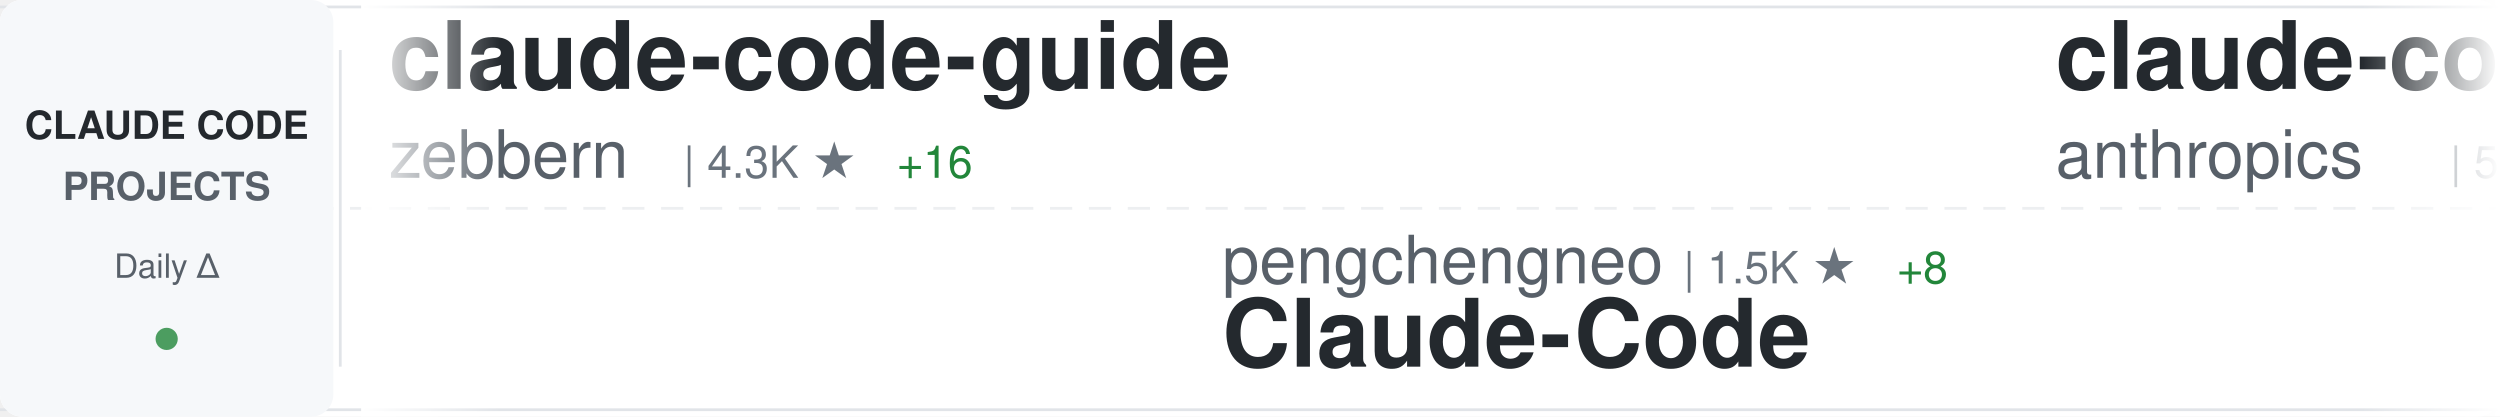
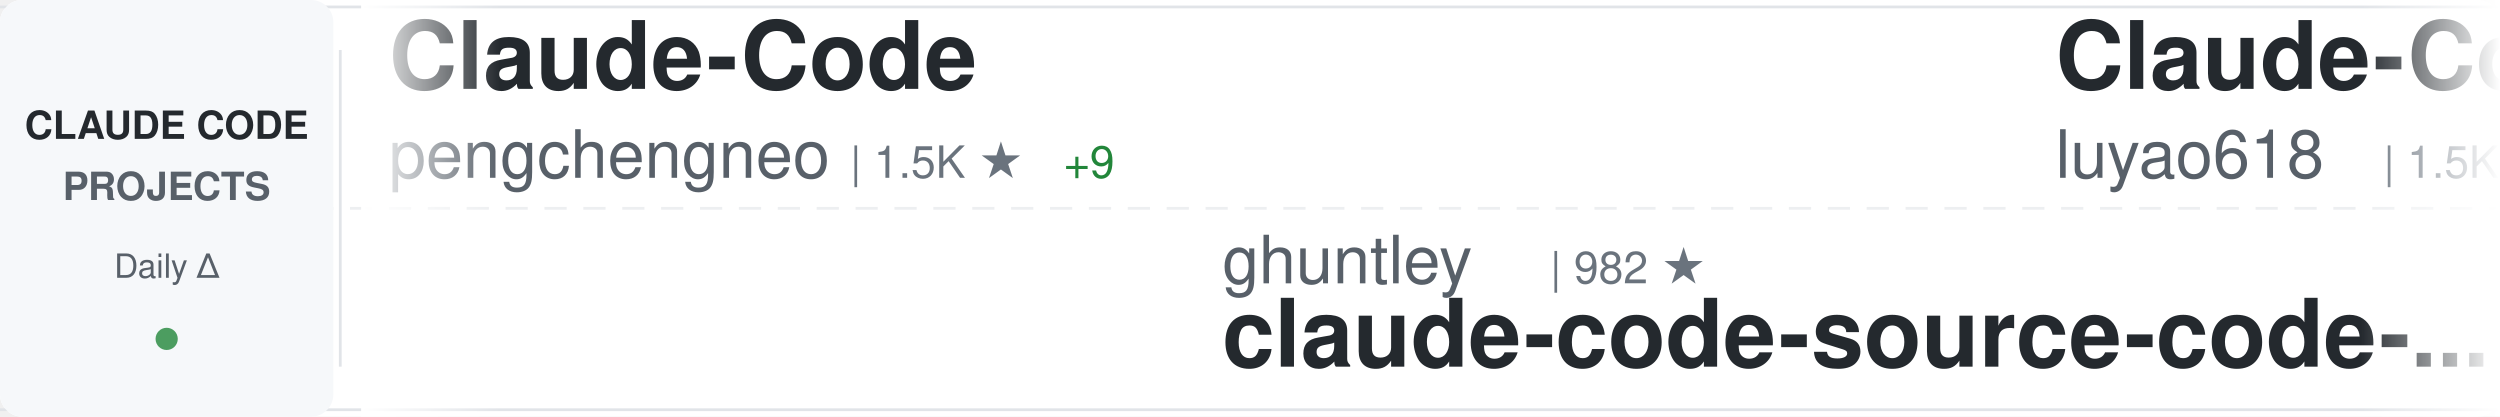
<svg xmlns="http://www.w3.org/2000/svg" width="900" height="150">
  <defs>
    <linearGradient id="awesomeLeftFade" x1="0%" y1="0%" x2="100%" y2="0%">
      <stop offset="0%" style="stop-color:#ffffff;stop-opacity:1" />
      <stop offset="100%" style="stop-color:#ffffff;stop-opacity:0" />
    </linearGradient>
    <linearGradient id="awesomeRightFade" x1="0%" y1="0%" x2="100%" y2="0%">
      <stop offset="0%" style="stop-color:#ffffff;stop-opacity:0" />
      <stop offset="100%" style="stop-color:#ffffff;stop-opacity:1" />
    </linearGradient>
  </defs>
  <rect width="900" height="150" fill="#ffffff" rx="8" />
  <rect x="0" y="2" width="900" height="1" fill="#e1e4e8" />
  <rect x="0" y="147" width="900" height="1" fill="#e1e4e8" />
  <line x1="0" y1="75" x2="900" y2="75" stroke="#e1e4e8" stroke-width="1" stroke-dasharray="8 6" opacity="0.6" />
  <rect x="0" y="0" width="120" height="150" fill="#f6f8fa" rx="8" />
  <text x="60" y="50" font-family="-apple-system, BlinkMacSystemFont, 'Segoe UI', Helvetica, Arial, sans-serif" font-size="14" font-weight="600" fill="#24292e" text-anchor="middle">CLAUDE CODE</text>
  <text x="60" y="72" font-family="-apple-system, BlinkMacSystemFont, 'Segoe UI', Helvetica, Arial, sans-serif" font-size="14" font-weight="600" fill="#586069" text-anchor="middle">PROJECTS</text>
  <text x="60" y="100" font-family="-apple-system, BlinkMacSystemFont, 'Segoe UI', Helvetica, Arial, sans-serif" font-size="12" font-weight="500" fill="#586069" text-anchor="middle">Daily Δ</text>
  <circle cx="60" cy="122" r="4" fill="#22863a" opacity="0.8" />
  <rect x="122" y="18" width="1" height="114" fill="#e1e4e8" />
  <clipPath id="awesomeTickerClip">
    <rect x="130" y="0" width="770" height="150" />
  </clipPath>
  <g clip-path="url(#awesomeTickerClip)">
    <g id="awesomeTickerItems">
      <animateTransform attributeName="transform" attributeType="XML" type="translate" from="0 0" to="-3000 0" dur="54s" repeatCount="indefinite" />
      <g transform="translate(0, 0)">
-         <text x="140" y="32" font-family="-apple-system, BlinkMacSystemFont, 'Segoe UI', Helvetica, Arial, sans-serif" font-size="34" font-weight="600" fill="#24292e">claude-code-guide</text>
-         <text x="140" y="64" font-family="-apple-system, BlinkMacSystemFont, 'Segoe UI', Helvetica, Arial, sans-serif" font-size="24" font-weight="400" fill="#586069">zebbern</text>
-         <text x="246" y="64" font-family="-apple-system, BlinkMacSystemFont, 'Segoe UI', Helvetica, Arial, sans-serif" font-size="16" font-weight="500" fill="#6a737d">| 4.3K ★</text>
-         <text x="323" y="64" font-family="-apple-system, BlinkMacSystemFont, 'Segoe UI', Helvetica, Arial, sans-serif" font-size="16" font-weight="500" fill="#22863a"> +16</text>
+         <text x="140" y="32" font-family="-apple-system, BlinkMacSystemFont, 'Segoe UI', Helvetica, Arial, sans-serif" font-size="34" font-weight="600" fill="#24292e">Claude-Code</text>
+         <text x="140" y="64" font-family="-apple-system, BlinkMacSystemFont, 'Segoe UI', Helvetica, Arial, sans-serif" font-size="24" font-weight="400" fill="#586069">pengchengneo</text>
+         <text x="306" y="64" font-family="-apple-system, BlinkMacSystemFont, 'Segoe UI', Helvetica, Arial, sans-serif" font-size="16" font-weight="500" fill="#6a737d">| 1.5K ★</text>
+         <text x="383" y="64" font-family="-apple-system, BlinkMacSystemFont, 'Segoe UI', Helvetica, Arial, sans-serif" font-size="16" font-weight="500" fill="#22863a"> +9</text>
      </g>
      <g transform="translate(300, 0)">
-         <text x="140" y="102" font-family="-apple-system, BlinkMacSystemFont, 'Segoe UI', Helvetica, Arial, sans-serif" font-size="24" font-weight="400" fill="#586069">pengchengneo</text>
-         <text x="306" y="102" font-family="-apple-system, BlinkMacSystemFont, 'Segoe UI', Helvetica, Arial, sans-serif" font-size="16" font-weight="500" fill="#6a737d">| 1.5K ★</text>
-         <text x="383" y="102" font-family="-apple-system, BlinkMacSystemFont, 'Segoe UI', Helvetica, Arial, sans-serif" font-size="16" font-weight="500" fill="#22863a"> +8</text>
-         <text x="140" y="132" font-family="-apple-system, BlinkMacSystemFont, 'Segoe UI', Helvetica, Arial, sans-serif" font-size="34" font-weight="600" fill="#24292e">Claude-Code</text>
+         <text x="140" y="102" font-family="-apple-system, BlinkMacSystemFont, 'Segoe UI', Helvetica, Arial, sans-serif" font-size="24" font-weight="400" fill="#586069">ghuntley</text>
+         <text x="258" y="102" font-family="-apple-system, BlinkMacSystemFont, 'Segoe UI', Helvetica, Arial, sans-serif" font-size="16" font-weight="500" fill="#6a737d">| 982 ★</text>
+         <text x="140" y="132" font-family="-apple-system, BlinkMacSystemFont, 'Segoe UI', Helvetica, Arial, sans-serif" font-size="34" font-weight="600" fill="#24292e">claude-code-source-code-...</text>
      </g>
      <g transform="translate(600, 0)">
-         <text x="140" y="32" font-family="-apple-system, BlinkMacSystemFont, 'Segoe UI', Helvetica, Arial, sans-serif" font-size="34" font-weight="600" fill="#24292e">claude-code-security-rev...</text>
-         <text x="140" y="64" font-family="-apple-system, BlinkMacSystemFont, 'Segoe UI', Helvetica, Arial, sans-serif" font-size="24" font-weight="400" fill="#586069">anthropics</text>
-         <text x="282" y="64" font-family="-apple-system, BlinkMacSystemFont, 'Segoe UI', Helvetica, Arial, sans-serif" font-size="16" font-weight="500" fill="#6a737d">| 5.2K ★</text>
-         <text x="359" y="64" font-family="-apple-system, BlinkMacSystemFont, 'Segoe UI', Helvetica, Arial, sans-serif" font-size="16" font-weight="500" fill="#22863a"> +20</text>
+         <text x="140" y="32" font-family="-apple-system, BlinkMacSystemFont, 'Segoe UI', Helvetica, Arial, sans-serif" font-size="34" font-weight="600" fill="#24292e">Claude-Code-Source-Study</text>
+         <text x="140" y="64" font-family="-apple-system, BlinkMacSystemFont, 'Segoe UI', Helvetica, Arial, sans-serif" font-size="24" font-weight="400" fill="#586069">luyao618</text>
+         <text x="258" y="64" font-family="-apple-system, BlinkMacSystemFont, 'Segoe UI', Helvetica, Arial, sans-serif" font-size="16" font-weight="500" fill="#6a737d">| 1.5K ★</text>
+         <text x="335" y="64" font-family="-apple-system, BlinkMacSystemFont, 'Segoe UI', Helvetica, Arial, sans-serif" font-size="16" font-weight="500" fill="#22863a"> +5</text>
      </g>
      <g transform="translate(900, 0)">
-         <text x="140" y="102" font-family="-apple-system, BlinkMacSystemFont, 'Segoe UI', Helvetica, Arial, sans-serif" font-size="24" font-weight="400" fill="#586069">frankbria</text>
-         <text x="270" y="102" font-family="-apple-system, BlinkMacSystemFont, 'Segoe UI', Helvetica, Arial, sans-serif" font-size="16" font-weight="500" fill="#6a737d">| 9.3K ★</text>
-         <text x="347" y="102" font-family="-apple-system, BlinkMacSystemFont, 'Segoe UI', Helvetica, Arial, sans-serif" font-size="16" font-weight="500" fill="#22863a"> +3</text>
-         <text x="140" y="132" font-family="-apple-system, BlinkMacSystemFont, 'Segoe UI', Helvetica, Arial, sans-serif" font-size="34" font-weight="600" fill="#24292e">ralph-claude-code</text>
+         <text x="140" y="102" font-family="-apple-system, BlinkMacSystemFont, 'Segoe UI', Helvetica, Arial, sans-serif" font-size="24" font-weight="400" fill="#586069">jeremylongshore</text>
+         <text x="342" y="102" font-family="-apple-system, BlinkMacSystemFont, 'Segoe UI', Helvetica, Arial, sans-serif" font-size="16" font-weight="500" fill="#6a737d">| 2.4K ★</text>
+         <text x="419" y="102" font-family="-apple-system, BlinkMacSystemFont, 'Segoe UI', Helvetica, Arial, sans-serif" font-size="16" font-weight="500" fill="#22863a"> +8</text>
+         <text x="140" y="132" font-family="-apple-system, BlinkMacSystemFont, 'Segoe UI', Helvetica, Arial, sans-serif" font-size="34" font-weight="600" fill="#24292e">claude-code-plugins-plus...</text>
      </g>
      <g transform="translate(1200, 0)">
-         <text x="140" y="32" font-family="-apple-system, BlinkMacSystemFont, 'Segoe UI', Helvetica, Arial, sans-serif" font-size="34" font-weight="600" fill="#24292e">claude-code-hub</text>
-         <text x="140" y="64" font-family="-apple-system, BlinkMacSystemFont, 'Segoe UI', Helvetica, Arial, sans-serif" font-size="24" font-weight="400" fill="#586069">ding113</text>
-         <text x="246" y="64" font-family="-apple-system, BlinkMacSystemFont, 'Segoe UI', Helvetica, Arial, sans-serif" font-size="16" font-weight="500" fill="#6a737d">| 3.0K ★</text>
-         <text x="323" y="64" font-family="-apple-system, BlinkMacSystemFont, 'Segoe UI', Helvetica, Arial, sans-serif" font-size="16" font-weight="500" fill="#22863a"> +11</text>
+         <text x="140" y="32" font-family="-apple-system, BlinkMacSystemFont, 'Segoe UI', Helvetica, Arial, sans-serif" font-size="34" font-weight="600" fill="#24292e">ClaudeCode</text>
+         <text x="140" y="64" font-family="-apple-system, BlinkMacSystemFont, 'Segoe UI', Helvetica, Arial, sans-serif" font-size="24" font-weight="400" fill="#586069">guanshan</text>
+         <text x="258" y="64" font-family="-apple-system, BlinkMacSystemFont, 'Segoe UI', Helvetica, Arial, sans-serif" font-size="16" font-weight="500" fill="#6a737d">| 60 ★</text>
      </g>
      <g transform="translate(1500, 0)">
-         <text x="140" y="102" font-family="-apple-system, BlinkMacSystemFont, 'Segoe UI', Helvetica, Arial, sans-serif" font-size="24" font-weight="400" fill="#586069">anthropics</text>
-         <text x="282" y="102" font-family="-apple-system, BlinkMacSystemFont, 'Segoe UI', Helvetica, Arial, sans-serif" font-size="16" font-weight="500" fill="#6a737d">| 149.5K ★</text>
-         <text x="377" y="102" font-family="-apple-system, BlinkMacSystemFont, 'Segoe UI', Helvetica, Arial, sans-serif" font-size="16" font-weight="500" fill="#22863a"> +520</text>
-         <text x="140" y="132" font-family="-apple-system, BlinkMacSystemFont, 'Segoe UI', Helvetica, Arial, sans-serif" font-size="34" font-weight="600" fill="#24292e">skills</text>
+         <text x="140" y="102" font-family="-apple-system, BlinkMacSystemFont, 'Segoe UI', Helvetica, Arial, sans-serif" font-size="24" font-weight="400" fill="#586069">zebbern</text>
+         <text x="246" y="102" font-family="-apple-system, BlinkMacSystemFont, 'Segoe UI', Helvetica, Arial, sans-serif" font-size="16" font-weight="500" fill="#6a737d">| 4.3K ★</text>
+         <text x="323" y="102" font-family="-apple-system, BlinkMacSystemFont, 'Segoe UI', Helvetica, Arial, sans-serif" font-size="16" font-weight="500" fill="#22863a"> +13</text>
+         <text x="140" y="132" font-family="-apple-system, BlinkMacSystemFont, 'Segoe UI', Helvetica, Arial, sans-serif" font-size="34" font-weight="600" fill="#24292e">claude-code-guide</text>
      </g>
      <g transform="translate(1800, 0)">
-         <text x="140" y="32" font-family="-apple-system, BlinkMacSystemFont, 'Segoe UI', Helvetica, Arial, sans-serif" font-size="34" font-weight="600" fill="#24292e">claude-code-from-source</text>
-         <text x="140" y="64" font-family="-apple-system, BlinkMacSystemFont, 'Segoe UI', Helvetica, Arial, sans-serif" font-size="24" font-weight="400" fill="#586069">alejandrobalderas</text>
-         <text x="366" y="64" font-family="-apple-system, BlinkMacSystemFont, 'Segoe UI', Helvetica, Arial, sans-serif" font-size="16" font-weight="500" fill="#6a737d">| 2.2K ★</text>
-         <text x="443" y="64" font-family="-apple-system, BlinkMacSystemFont, 'Segoe UI', Helvetica, Arial, sans-serif" font-size="16" font-weight="500" fill="#22863a"> +3</text>
+         <text x="140" y="32" font-family="-apple-system, BlinkMacSystemFont, 'Segoe UI', Helvetica, Arial, sans-serif" font-size="34" font-weight="600" fill="#24292e">claude-coder</text>
+         <text x="140" y="64" font-family="-apple-system, BlinkMacSystemFont, 'Segoe UI', Helvetica, Arial, sans-serif" font-size="24" font-weight="400" fill="#586069">kodu-ai</text>
+         <text x="246" y="64" font-family="-apple-system, BlinkMacSystemFont, 'Segoe UI', Helvetica, Arial, sans-serif" font-size="16" font-weight="500" fill="#6a737d">| 5.3K ★</text>
      </g>
      <g transform="translate(2100, 0)">
-         <text x="140" y="102" font-family="-apple-system, BlinkMacSystemFont, 'Segoe UI', Helvetica, Arial, sans-serif" font-size="24" font-weight="400" fill="#586069">Yuyz0112</text>
-         <text x="258" y="102" font-family="-apple-system, BlinkMacSystemFont, 'Segoe UI', Helvetica, Arial, sans-serif" font-size="16" font-weight="500" fill="#6a737d">| 2.4K ★</text>
-         <text x="140" y="132" font-family="-apple-system, BlinkMacSystemFont, 'Segoe UI', Helvetica, Arial, sans-serif" font-size="34" font-weight="600" fill="#24292e">claude-code-reverse</text>
+         <text x="140" y="102" font-family="-apple-system, BlinkMacSystemFont, 'Segoe UI', Helvetica, Arial, sans-serif" font-size="24" font-weight="400" fill="#586069">disler</text>
+         <text x="234" y="102" font-family="-apple-system, BlinkMacSystemFont, 'Segoe UI', Helvetica, Arial, sans-serif" font-size="16" font-weight="500" fill="#6a737d">| 1.4K ★</text>
+         <text x="311" y="102" font-family="-apple-system, BlinkMacSystemFont, 'Segoe UI', Helvetica, Arial, sans-serif" font-size="16" font-weight="500" fill="#22863a"> +4</text>
+         <text x="140" y="132" font-family="-apple-system, BlinkMacSystemFont, 'Segoe UI', Helvetica, Arial, sans-serif" font-size="34" font-weight="600" fill="#24292e">pi-vs-claude-code</text>
      </g>
      <g transform="translate(2400, 0)">
-         <text x="140" y="32" font-family="-apple-system, BlinkMacSystemFont, 'Segoe UI', Helvetica, Arial, sans-serif" font-size="34" font-weight="600" fill="#24292e">claude-code-templates</text>
-         <text x="140" y="64" font-family="-apple-system, BlinkMacSystemFont, 'Segoe UI', Helvetica, Arial, sans-serif" font-size="24" font-weight="400" fill="#586069">davila7</text>
-         <text x="246" y="64" font-family="-apple-system, BlinkMacSystemFont, 'Segoe UI', Helvetica, Arial, sans-serif" font-size="16" font-weight="500" fill="#6a737d">| 28.0K ★</text>
-         <text x="332" y="64" font-family="-apple-system, BlinkMacSystemFont, 'Segoe UI', Helvetica, Arial, sans-serif" font-size="16" font-weight="500" fill="#22863a"> +51</text>
+         <text x="140" y="32" font-family="-apple-system, BlinkMacSystemFont, 'Segoe UI', Helvetica, Arial, sans-serif" font-size="34" font-weight="600" fill="#24292e">my-claude-code-setup</text>
+         <text x="140" y="64" font-family="-apple-system, BlinkMacSystemFont, 'Segoe UI', Helvetica, Arial, sans-serif" font-size="24" font-weight="400" fill="#586069">centminmod</text>
+         <text x="282" y="64" font-family="-apple-system, BlinkMacSystemFont, 'Segoe UI', Helvetica, Arial, sans-serif" font-size="16" font-weight="500" fill="#6a737d">| 2.4K ★</text>
+         <text x="359" y="64" font-family="-apple-system, BlinkMacSystemFont, 'Segoe UI', Helvetica, Arial, sans-serif" font-size="16" font-weight="500" fill="#22863a"> +4</text>
      </g>
      <g transform="translate(2700, 0)">
-         <text x="140" y="102" font-family="-apple-system, BlinkMacSystemFont, 'Segoe UI', Helvetica, Arial, sans-serif" font-size="24" font-weight="400" fill="#586069">guanshan</text>
-         <text x="258" y="102" font-family="-apple-system, BlinkMacSystemFont, 'Segoe UI', Helvetica, Arial, sans-serif" font-size="16" font-weight="500" fill="#6a737d">| 60 ★</text>
-         <text x="140" y="132" font-family="-apple-system, BlinkMacSystemFont, 'Segoe UI', Helvetica, Arial, sans-serif" font-size="34" font-weight="600" fill="#24292e">ClaudeCode</text>
+         <text x="140" y="102" font-family="-apple-system, BlinkMacSystemFont, 'Segoe UI', Helvetica, Arial, sans-serif" font-size="24" font-weight="400" fill="#586069">anthropics</text>
+         <text x="282" y="102" font-family="-apple-system, BlinkMacSystemFont, 'Segoe UI', Helvetica, Arial, sans-serif" font-size="16" font-weight="500" fill="#6a737d">| 870 ★</text>
+         <text x="350" y="102" font-family="-apple-system, BlinkMacSystemFont, 'Segoe UI', Helvetica, Arial, sans-serif" font-size="16" font-weight="500" fill="#22863a"> +1</text>
+         <text x="140" y="132" font-family="-apple-system, BlinkMacSystemFont, 'Segoe UI', Helvetica, Arial, sans-serif" font-size="34" font-weight="600" fill="#24292e">claude-code-base-action</text>
      </g>
      <g transform="translate(3000, 0)">
-         <text x="140" y="32" font-family="-apple-system, BlinkMacSystemFont, 'Segoe UI', Helvetica, Arial, sans-serif" font-size="34" font-weight="600" fill="#24292e">claude-code-guide</text>
-         <text x="140" y="64" font-family="-apple-system, BlinkMacSystemFont, 'Segoe UI', Helvetica, Arial, sans-serif" font-size="24" font-weight="400" fill="#586069">zebbern</text>
-         <text x="246" y="64" font-family="-apple-system, BlinkMacSystemFont, 'Segoe UI', Helvetica, Arial, sans-serif" font-size="16" font-weight="500" fill="#6a737d">| 4.3K ★</text>
-         <text x="323" y="64" font-family="-apple-system, BlinkMacSystemFont, 'Segoe UI', Helvetica, Arial, sans-serif" font-size="16" font-weight="500" fill="#22863a"> +16</text>
+         <text x="140" y="32" font-family="-apple-system, BlinkMacSystemFont, 'Segoe UI', Helvetica, Arial, sans-serif" font-size="34" font-weight="600" fill="#24292e">Claude-Code</text>
+         <text x="140" y="64" font-family="-apple-system, BlinkMacSystemFont, 'Segoe UI', Helvetica, Arial, sans-serif" font-size="24" font-weight="400" fill="#586069">pengchengneo</text>
+         <text x="306" y="64" font-family="-apple-system, BlinkMacSystemFont, 'Segoe UI', Helvetica, Arial, sans-serif" font-size="16" font-weight="500" fill="#6a737d">| 1.5K ★</text>
+         <text x="383" y="64" font-family="-apple-system, BlinkMacSystemFont, 'Segoe UI', Helvetica, Arial, sans-serif" font-size="16" font-weight="500" fill="#22863a"> +9</text>
      </g>
      <g transform="translate(3300, 0)">
-         <text x="140" y="102" font-family="-apple-system, BlinkMacSystemFont, 'Segoe UI', Helvetica, Arial, sans-serif" font-size="24" font-weight="400" fill="#586069">pengchengneo</text>
-         <text x="306" y="102" font-family="-apple-system, BlinkMacSystemFont, 'Segoe UI', Helvetica, Arial, sans-serif" font-size="16" font-weight="500" fill="#6a737d">| 1.5K ★</text>
-         <text x="383" y="102" font-family="-apple-system, BlinkMacSystemFont, 'Segoe UI', Helvetica, Arial, sans-serif" font-size="16" font-weight="500" fill="#22863a"> +8</text>
-         <text x="140" y="132" font-family="-apple-system, BlinkMacSystemFont, 'Segoe UI', Helvetica, Arial, sans-serif" font-size="34" font-weight="600" fill="#24292e">Claude-Code</text>
+         <text x="140" y="102" font-family="-apple-system, BlinkMacSystemFont, 'Segoe UI', Helvetica, Arial, sans-serif" font-size="24" font-weight="400" fill="#586069">ghuntley</text>
+         <text x="258" y="102" font-family="-apple-system, BlinkMacSystemFont, 'Segoe UI', Helvetica, Arial, sans-serif" font-size="16" font-weight="500" fill="#6a737d">| 982 ★</text>
+         <text x="140" y="132" font-family="-apple-system, BlinkMacSystemFont, 'Segoe UI', Helvetica, Arial, sans-serif" font-size="34" font-weight="600" fill="#24292e">claude-code-source-code-...</text>
      </g>
      <g transform="translate(3600, 0)">
-         <text x="140" y="32" font-family="-apple-system, BlinkMacSystemFont, 'Segoe UI', Helvetica, Arial, sans-serif" font-size="34" font-weight="600" fill="#24292e">claude-code-security-rev...</text>
-         <text x="140" y="64" font-family="-apple-system, BlinkMacSystemFont, 'Segoe UI', Helvetica, Arial, sans-serif" font-size="24" font-weight="400" fill="#586069">anthropics</text>
-         <text x="282" y="64" font-family="-apple-system, BlinkMacSystemFont, 'Segoe UI', Helvetica, Arial, sans-serif" font-size="16" font-weight="500" fill="#6a737d">| 5.2K ★</text>
-         <text x="359" y="64" font-family="-apple-system, BlinkMacSystemFont, 'Segoe UI', Helvetica, Arial, sans-serif" font-size="16" font-weight="500" fill="#22863a"> +20</text>
+         <text x="140" y="32" font-family="-apple-system, BlinkMacSystemFont, 'Segoe UI', Helvetica, Arial, sans-serif" font-size="34" font-weight="600" fill="#24292e">Claude-Code-Source-Study</text>
+         <text x="140" y="64" font-family="-apple-system, BlinkMacSystemFont, 'Segoe UI', Helvetica, Arial, sans-serif" font-size="24" font-weight="400" fill="#586069">luyao618</text>
+         <text x="258" y="64" font-family="-apple-system, BlinkMacSystemFont, 'Segoe UI', Helvetica, Arial, sans-serif" font-size="16" font-weight="500" fill="#6a737d">| 1.5K ★</text>
+         <text x="335" y="64" font-family="-apple-system, BlinkMacSystemFont, 'Segoe UI', Helvetica, Arial, sans-serif" font-size="16" font-weight="500" fill="#22863a"> +5</text>
      </g>
      <g transform="translate(3900, 0)">
-         <text x="140" y="102" font-family="-apple-system, BlinkMacSystemFont, 'Segoe UI', Helvetica, Arial, sans-serif" font-size="24" font-weight="400" fill="#586069">frankbria</text>
-         <text x="270" y="102" font-family="-apple-system, BlinkMacSystemFont, 'Segoe UI', Helvetica, Arial, sans-serif" font-size="16" font-weight="500" fill="#6a737d">| 9.3K ★</text>
-         <text x="347" y="102" font-family="-apple-system, BlinkMacSystemFont, 'Segoe UI', Helvetica, Arial, sans-serif" font-size="16" font-weight="500" fill="#22863a"> +3</text>
-         <text x="140" y="132" font-family="-apple-system, BlinkMacSystemFont, 'Segoe UI', Helvetica, Arial, sans-serif" font-size="34" font-weight="600" fill="#24292e">ralph-claude-code</text>
+         <text x="140" y="102" font-family="-apple-system, BlinkMacSystemFont, 'Segoe UI', Helvetica, Arial, sans-serif" font-size="24" font-weight="400" fill="#586069">jeremylongshore</text>
+         <text x="342" y="102" font-family="-apple-system, BlinkMacSystemFont, 'Segoe UI', Helvetica, Arial, sans-serif" font-size="16" font-weight="500" fill="#6a737d">| 2.4K ★</text>
+         <text x="419" y="102" font-family="-apple-system, BlinkMacSystemFont, 'Segoe UI', Helvetica, Arial, sans-serif" font-size="16" font-weight="500" fill="#22863a"> +8</text>
+         <text x="140" y="132" font-family="-apple-system, BlinkMacSystemFont, 'Segoe UI', Helvetica, Arial, sans-serif" font-size="34" font-weight="600" fill="#24292e">claude-code-plugins-plus...</text>
      </g>
    </g>
  </g>
  <rect x="130" y="0" width="50" height="150" fill="url(#awesomeLeftFade)" />
  <rect x="850" y="0" width="50" height="150" fill="url(#awesomeRightFade)" />
</svg>
